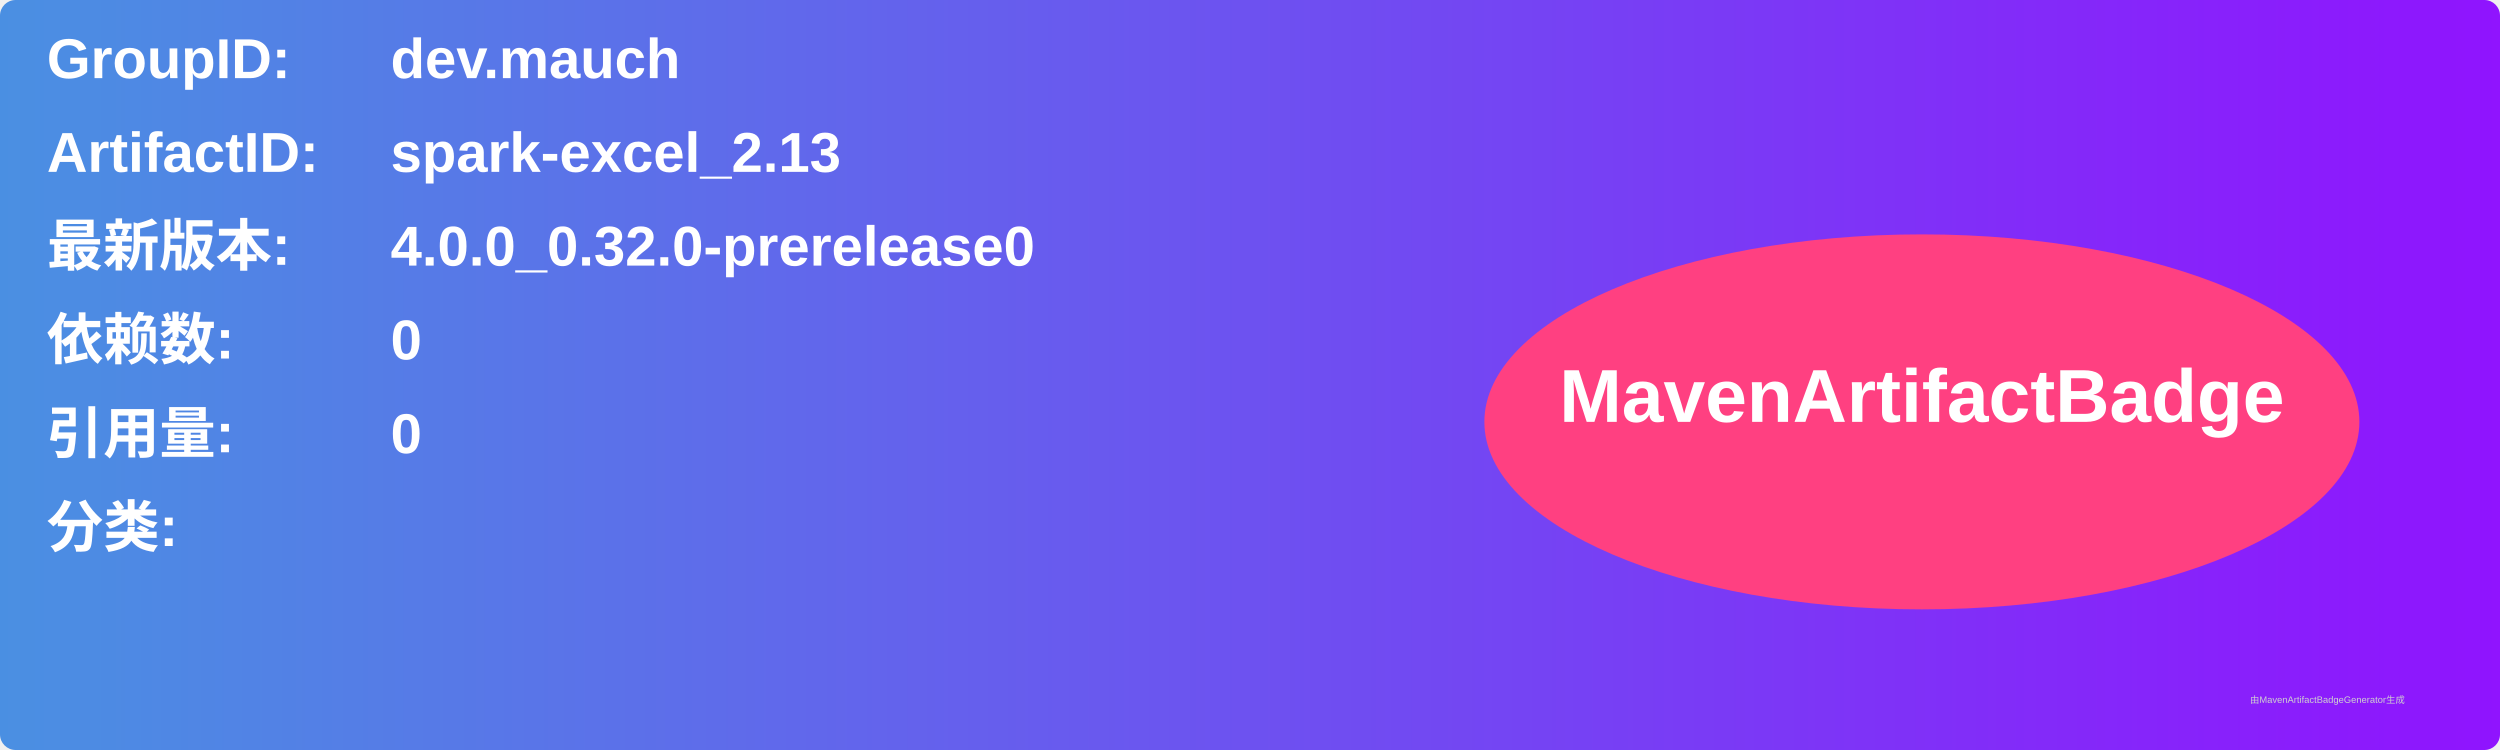
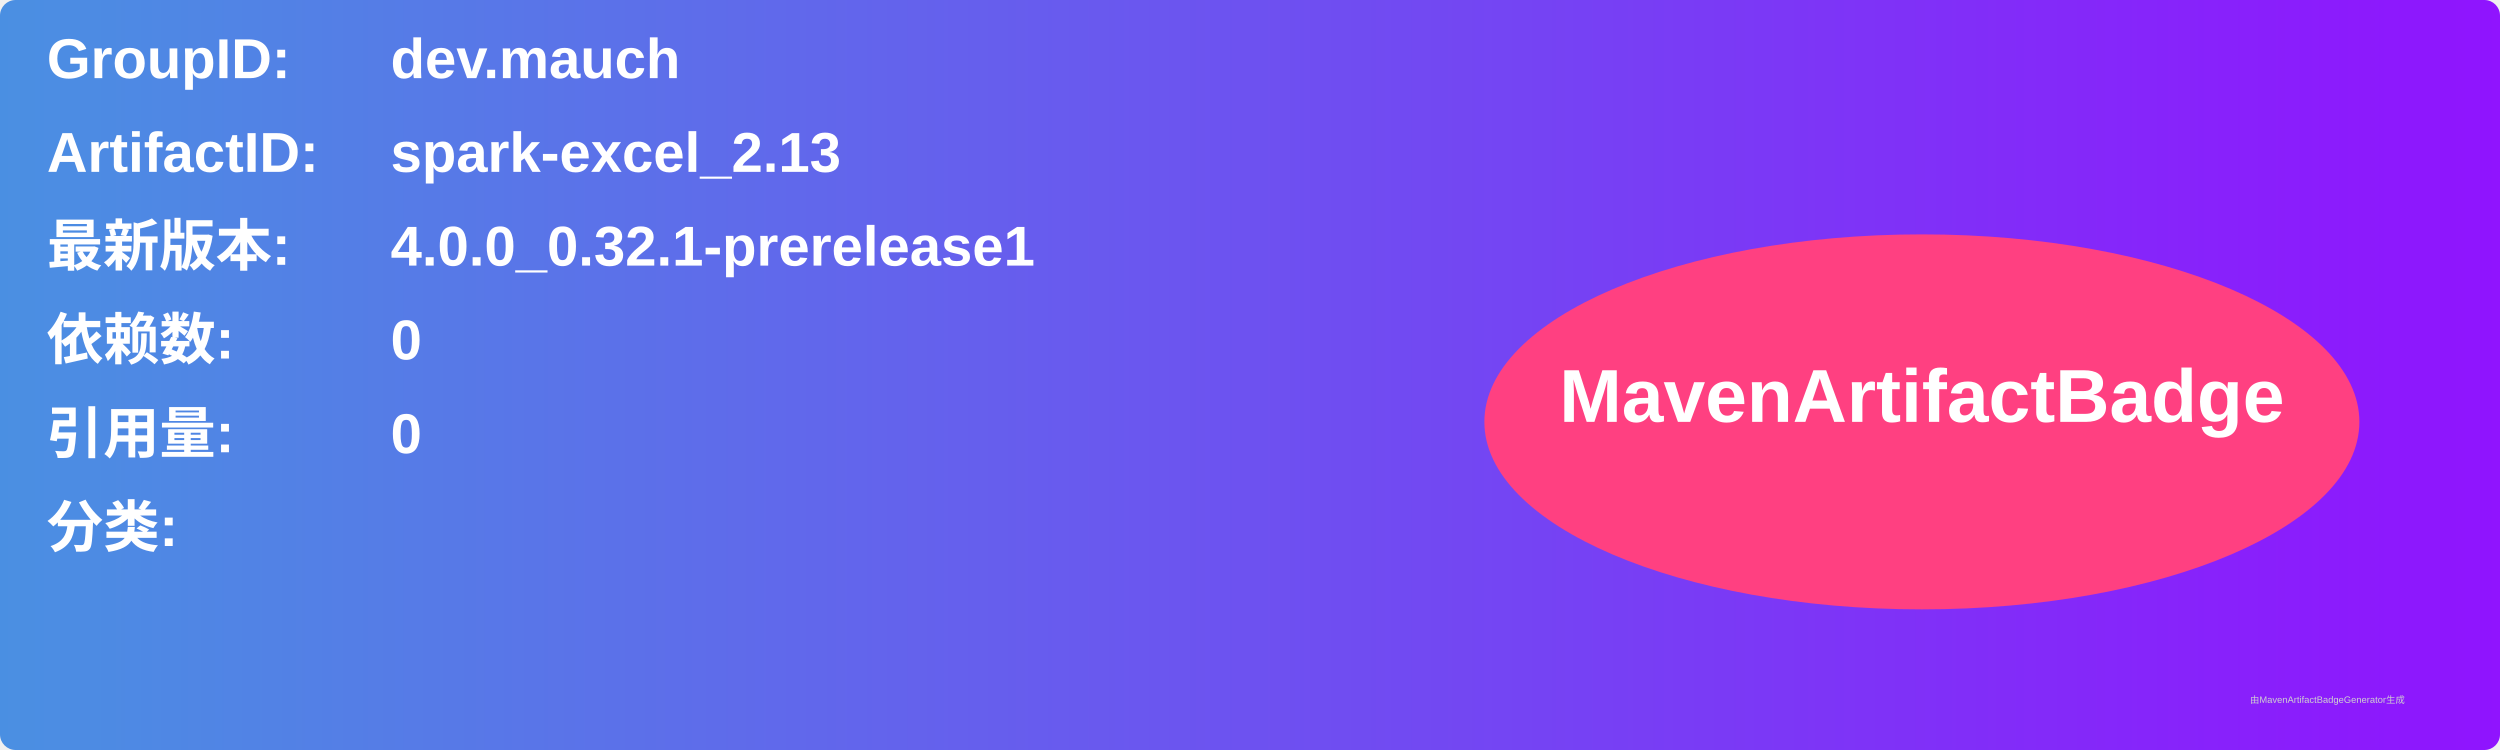
<svg xmlns="http://www.w3.org/2000/svg" width="800" height="240" viewBox="0 0 800 240">
  <linearGradient id="grad" x1="0%" y1="0%" x2="100%" y2="0%">
    <stop offset="0%" stop-color="#4a90e2" />
    <stop offset="100%" stop-color="#9013fe" />
  </linearGradient>
  <rect width="100%" height="100%" rx="5" ry="5" fill="url(#grad)" />
  <g transform="translate(15, 15)">
    <text x="0" y="10" font-family="Arial" font-size="18" fill="white" font-weight="bold" width="260">GroupID:</text>
    <text x="110" y="10" font-family="Arial" font-size="18" fill="white" font-weight="bold" width="460">dev.mauch</text>
    <text x="0" y="40" font-family="Arial" font-size="18" fill="white" font-weight="bold" width="260">ArtifactID:</text>
    <text x="110" y="40" font-family="Arial" font-size="18" fill="white" font-weight="bold" width="460">spark-excel_2.13</text>
    <text x="0" y="70" font-family="Arial" font-size="18" fill="white" font-weight="bold">最新版本:</text>
    <text x="110" y="70" font-family="Arial" font-size="18" fill="white" font-weight="bold">
-       <tspan font-weight="bold">4.0.0_0.32.0-prerelease0</tspan>
+       <tspan font-weight="bold">4.0.0_0.32.1-prerelease1</tspan>
    </text>
    <text x="0" y="100" font-family="Arial" font-size="18" fill="white" font-weight="bold">依赖数: </text>
    <text x="110" y="100" font-family="Arial" font-size="18" fill="white">
      <tspan font-weight="bold">0</tspan>
    </text>
    <text x="0" y="130" font-family="Arial" font-size="18" fill="white" font-weight="bold">引用量: </text>
    <text x="110" y="130" font-family="Arial" font-size="18" fill="white">
      <tspan font-weight="bold">0</tspan>
    </text>
    <text x="0" y="160" font-family="Arial" font-size="18" fill="white" font-weight="bold">分类:</text>
    <text x="10" y="190" font-family="Arial" font-size="10" fill="white">
      <tspan font-weight="bold" />
    </text>
    <ellipse cx="600" cy="120" rx="140" ry="60" fill="#ff4081" />
    <text x="600" y="120" text-anchor="middle" font-family="Arial" font-size="24" fill="white" font-weight="bold">MavenArtifactBadge</text>
  </g>
  <text x="720" y="225" font-family="Arial" font-size="3" fill="#d0d0d0">由MavenArtifactBadgeGenerator生成</text>
</svg>
